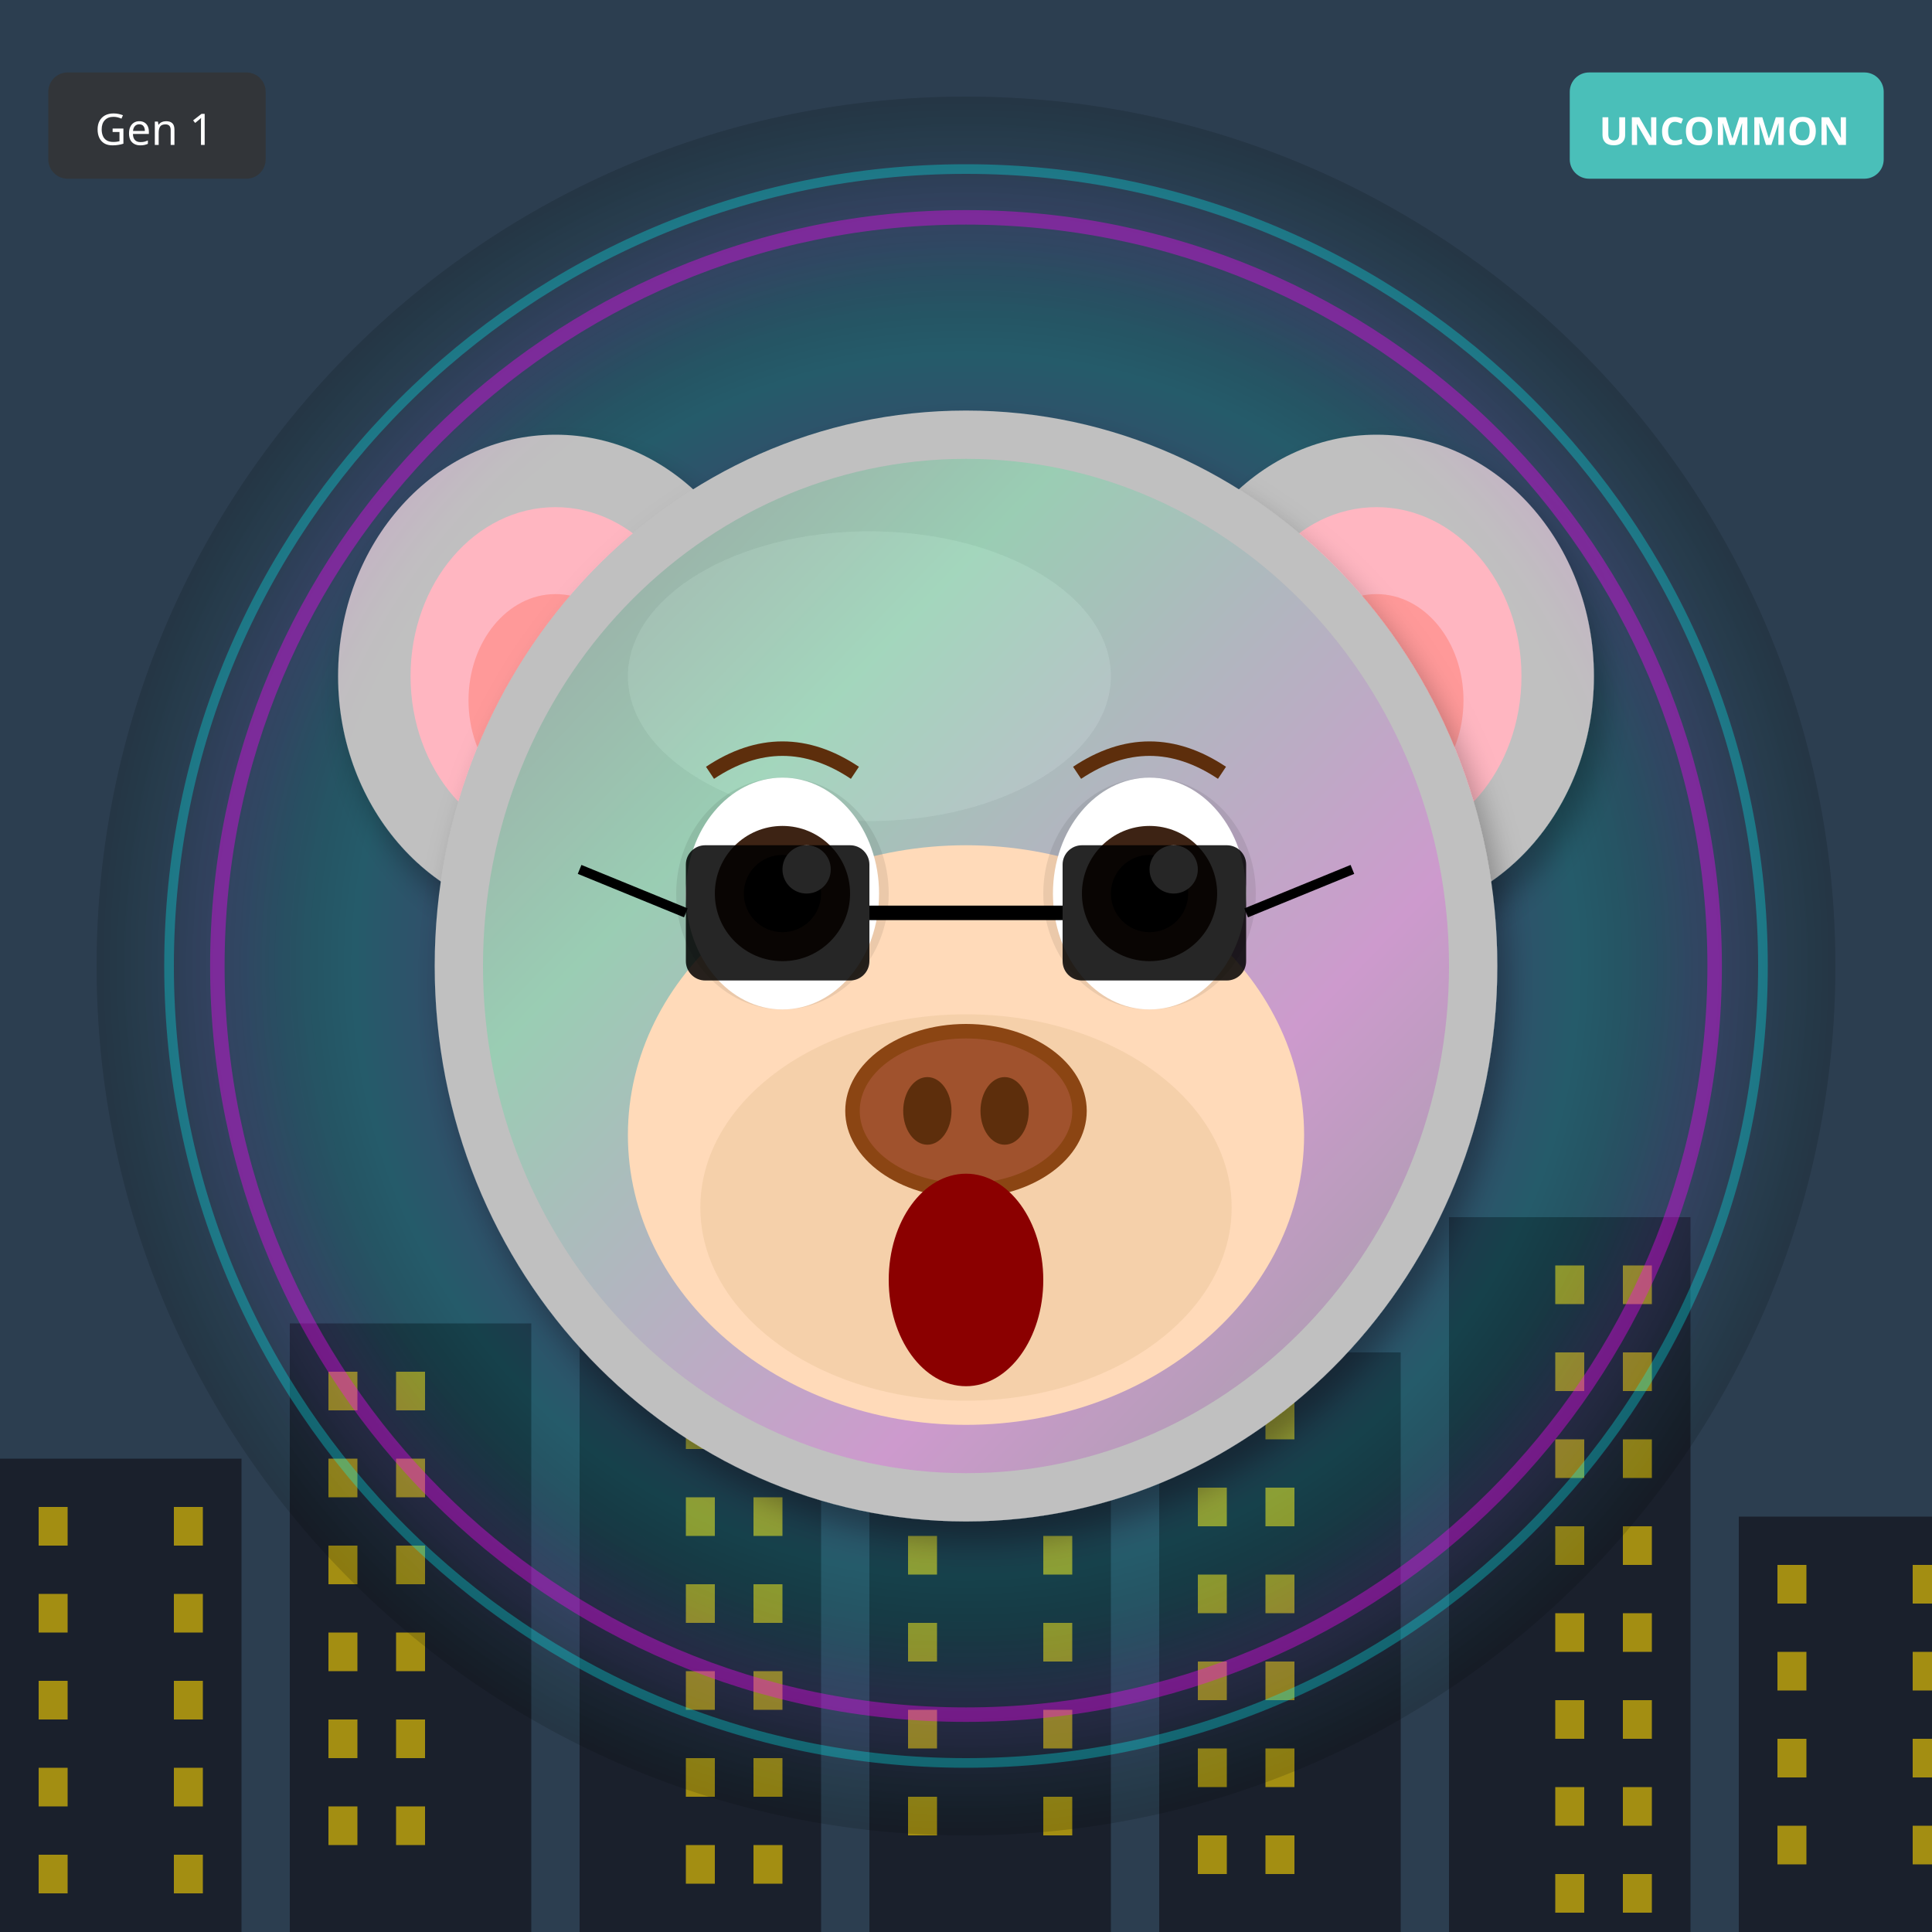
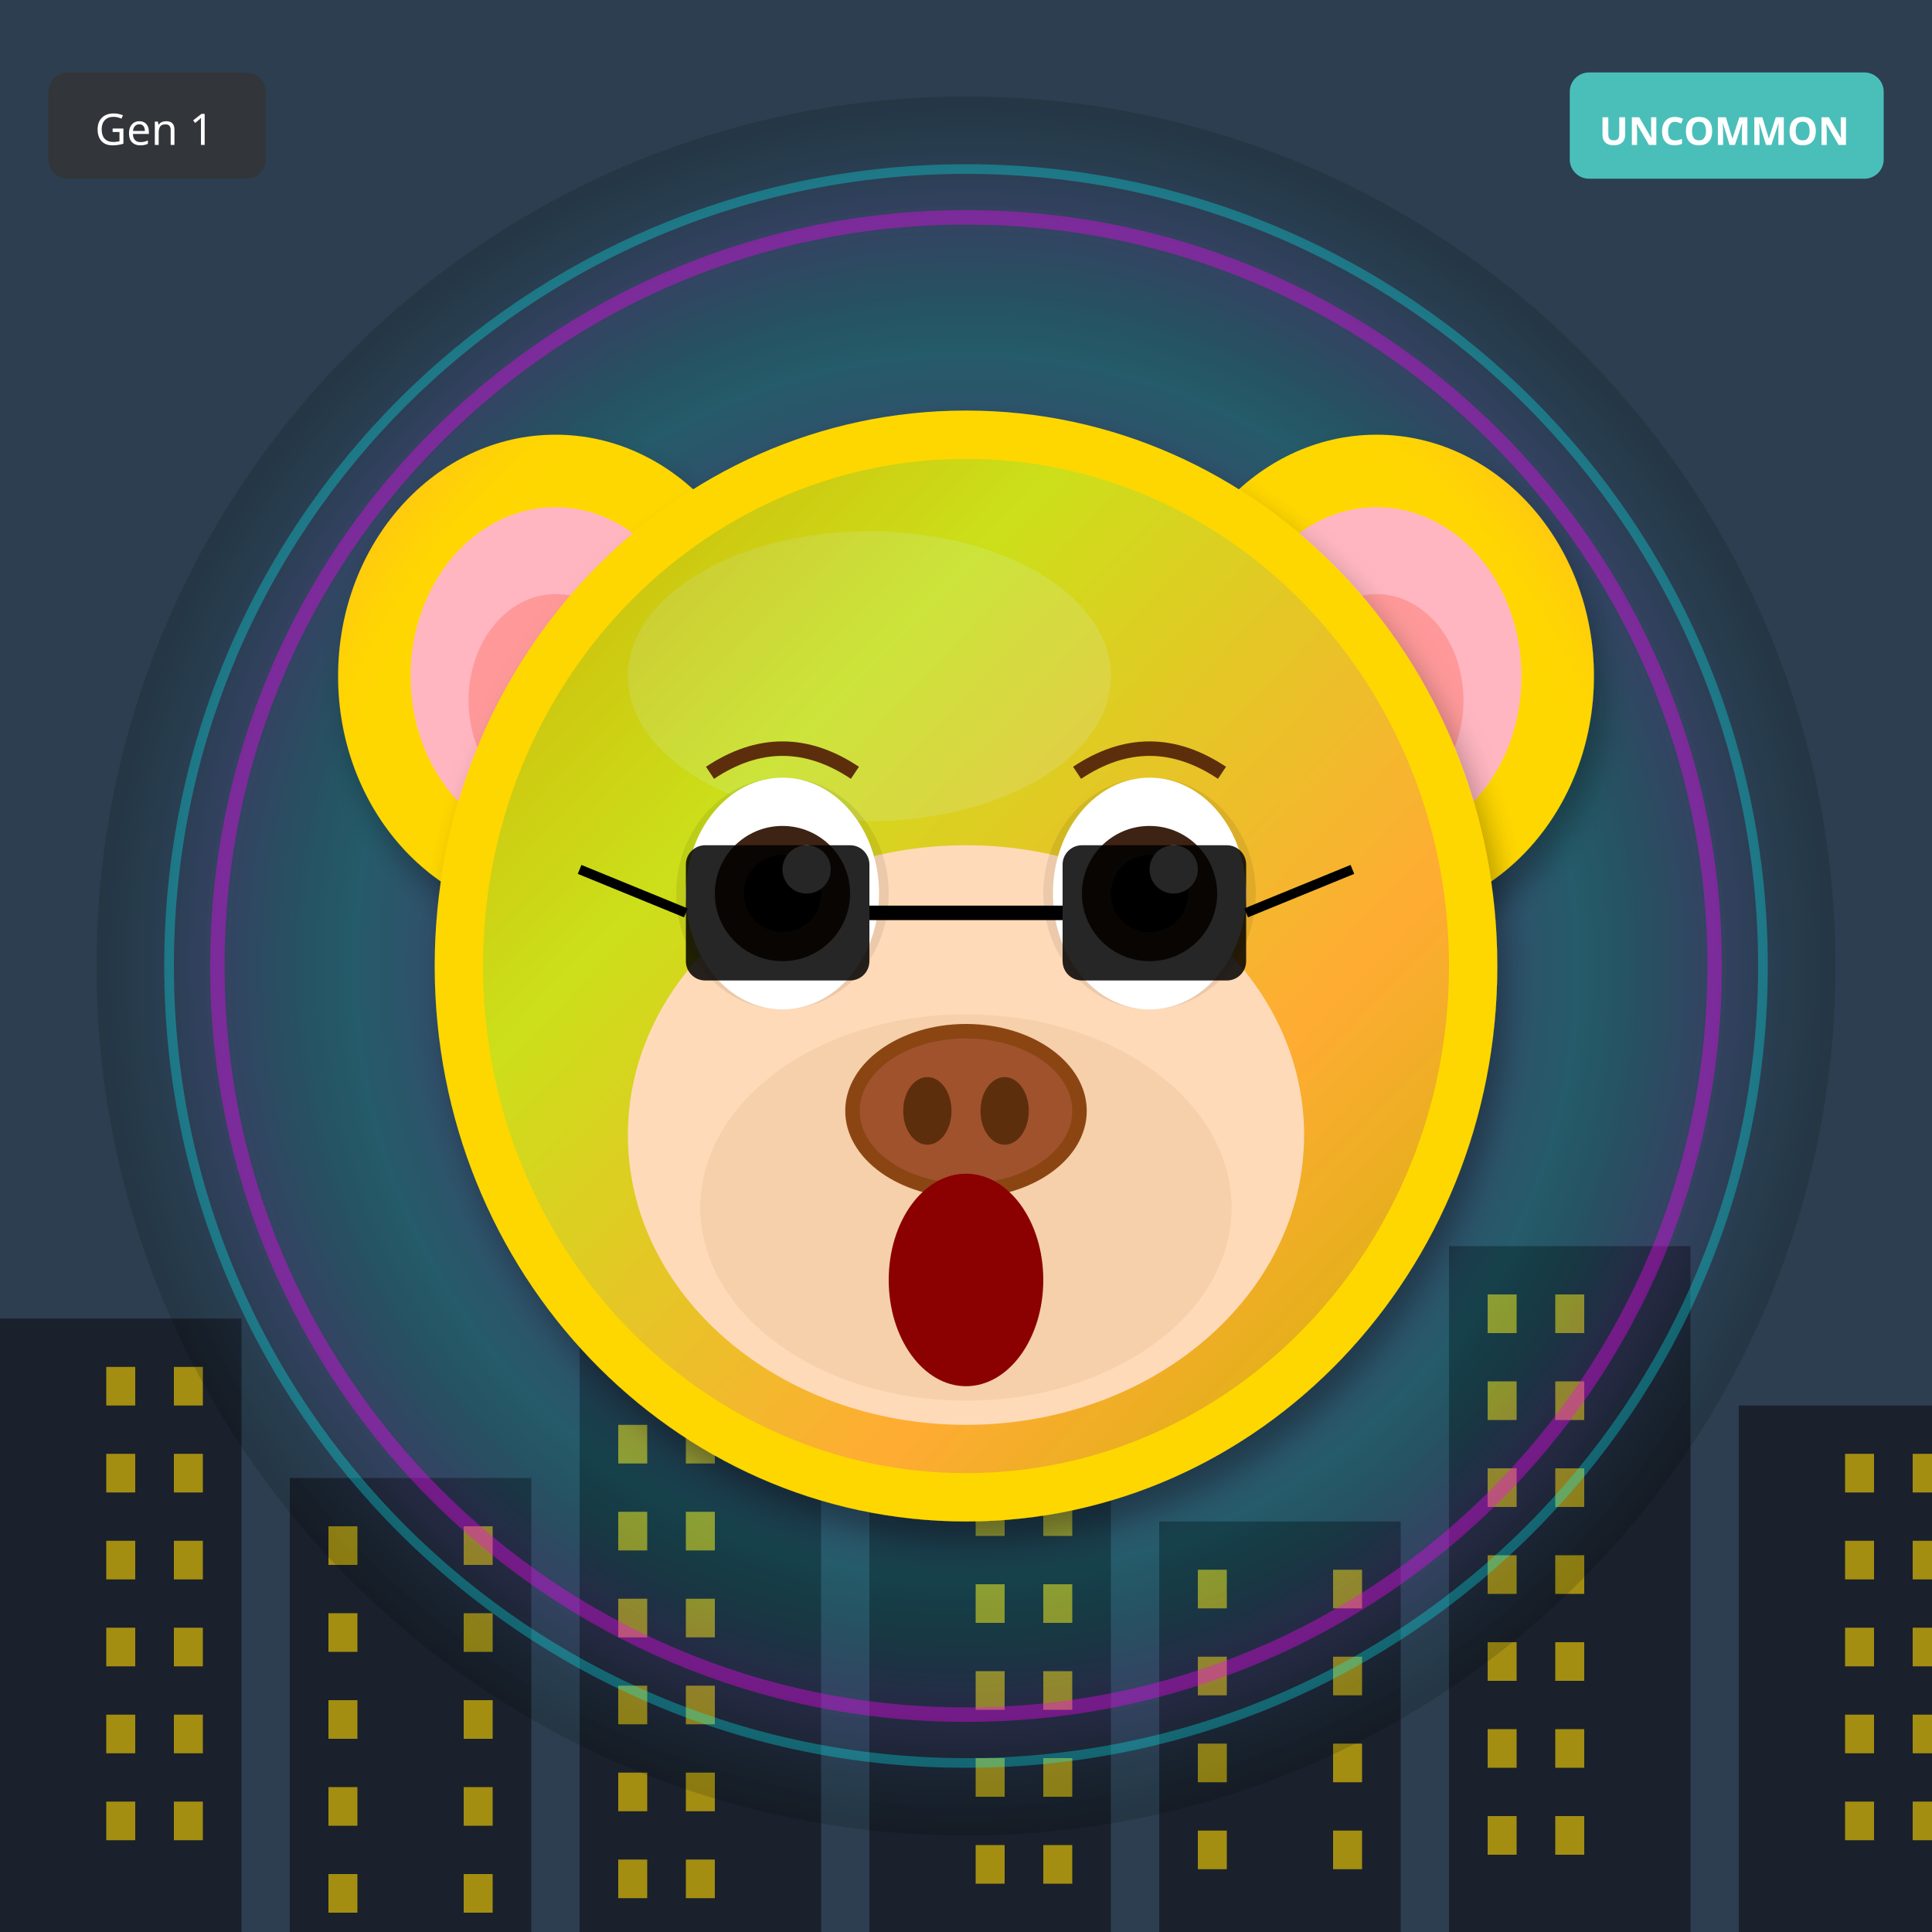
<svg xmlns="http://www.w3.org/2000/svg" width="400" height="400" viewBox="0 0 400 400">
  <defs>
    <filter id="shadow" x="-20%" y="-20%" width="140%" height="140%">
      <feDropShadow dx="2" dy="4" stdDeviation="3" flood-opacity="0.3" />
    </filter>
    <filter id="glow" x="-50%" y="-50%" width="200%" height="200%">
      <feGaussianBlur stdDeviation="8" result="blur" />
      <feMerge>
        <feMergeNode in="blur" />
        <feMergeNode in="SourceGraphic" />
      </feMerge>
    </filter>
    <linearGradient id="rainbow-body" x1="0%" y1="0%" x2="100%" y2="100%">
      <stop offset="0%" stop-color="#FF6B6B" />
      <stop offset="25%" stop-color="#FFE66D" />
      <stop offset="50%" stop-color="#4ECDC4" />
      <stop offset="75%" stop-color="#45B7D1" />
      <stop offset="100%" stop-color="#DDA0DD" />
    </linearGradient>
    <radialGradient id="galaxy-body" cx="30%" cy="30%">
      <stop offset="0%" stop-color="#E6E6FA" />
      <stop offset="50%" stop-color="#9370DB" />
      <stop offset="100%" stop-color="#1A0033" />
    </radialGradient>
    <linearGradient id="holo-body" x1="0%" y1="0%" x2="100%" y2="100%">
      <stop offset="0%" stop-color="#FF00FF" />
      <stop offset="50%" stop-color="#00FFFF" />
      <stop offset="100%" stop-color="#FFFF00" />
    </linearGradient>
    <linearGradient id="sky-gradient" x1="0%" y1="0%" x2="0%" y2="100%">
      <stop offset="0%" stop-color="#87CEEB" />
      <stop offset="100%" stop-color="#E0F4FF" />
    </linearGradient>
    <linearGradient id="grass-gradient" x1="0%" y1="0%" x2="0%" y2="100%">
      <stop offset="0%" stop-color="#90EE90" />
      <stop offset="100%" stop-color="#228B22" />
    </linearGradient>
    <linearGradient id="sunset-gradient" x1="0%" y1="0%" x2="0%" y2="100%">
      <stop offset="0%" stop-color="#FF6B6B" />
      <stop offset="50%" stop-color="#FFE66D" />
      <stop offset="100%" stop-color="#4ECDC4" />
    </linearGradient>
    <linearGradient id="aurora-gradient" x1="0%" y1="0%" x2="100%" y2="100%">
      <stop offset="0%" stop-color="#0D1B2A" />
      <stop offset="30%" stop-color="#00FF7F" />
      <stop offset="70%" stop-color="#FF00FF" />
      <stop offset="100%" stop-color="#0D1B2A" />
    </linearGradient>
    <radialGradient id="multiverse-gradient" cx="50%" cy="50%">
      <stop offset="0%" stop-color="#FFD700" />
      <stop offset="40%" stop-color="#FF00FF" />
      <stop offset="70%" stop-color="#00FFFF" />
      <stop offset="100%" stop-color="#000" />
    </radialGradient>
    <linearGradient id="rift-gradient" x1="0%" y1="0%" x2="100%" y2="100%">
      <stop offset="0%" stop-color="#000" />
      <stop offset="30%" stop-color="#9400D3" />
      <stop offset="50%" stop-color="#00FFFF" />
      <stop offset="70%" stop-color="#9400D3" />
      <stop offset="100%" stop-color="#000" />
    </linearGradient>
    <linearGradient id="heaven-gradient" x1="0%" y1="0%" x2="0%" y2="100%">
      <stop offset="0%" stop-color="#FFF" />
      <stop offset="50%" stop-color="#FFD700" stop-opacity="0.3" />
      <stop offset="100%" stop-color="#F0F8FF" />
    </linearGradient>
    <clipPath id="head-clip">
      <ellipse cx="200" cy="200" rx="110" ry="115" />
    </clipPath>
  </defs>
  <rect width="400" height="400" fill="#2C3E50" />
-   <rect x="0" y="302" width="50" height="98" fill="#1A202C" />
-   <rect x="8" y="312" width="6" height="8" fill="#FFD700" opacity="0.6" />
-   <rect x="36" y="312" width="6" height="8" fill="#FFD700" opacity="0.6" />
-   <rect x="8" y="330" width="6" height="8" fill="#FFD700" opacity="0.6" />
-   <rect x="36" y="330" width="6" height="8" fill="#FFD700" opacity="0.6" />
-   <rect x="8" y="348" width="6" height="8" fill="#FFD700" opacity="0.6" />
-   <rect x="36" y="348" width="6" height="8" fill="#FFD700" opacity="0.6" />
-   <rect x="8" y="366" width="6" height="8" fill="#FFD700" opacity="0.6" />
-   <rect x="36" y="366" width="6" height="8" fill="#FFD700" opacity="0.6" />
-   <rect x="8" y="384" width="6" height="8" fill="#FFD700" opacity="0.6" />
-   <rect x="36" y="384" width="6" height="8" fill="#FFD700" opacity="0.6" />
-   <rect x="60" y="274" width="50" height="126" fill="#1A202C" />
-   <rect x="68" y="284" width="6" height="8" fill="#FFD700" opacity="0.6" />
-   <rect x="82" y="284" width="6" height="8" fill="#FFD700" opacity="0.6" />
-   <rect x="68" y="302" width="6" height="8" fill="#FFD700" opacity="0.6" />
-   <rect x="82" y="302" width="6" height="8" fill="#FFD700" opacity="0.6" />
-   <rect x="68" y="320" width="6" height="8" fill="#FFD700" opacity="0.6" />
-   <rect x="82" y="320" width="6" height="8" fill="#FFD700" opacity="0.6" />
-   <rect x="68" y="338" width="6" height="8" fill="#FFD700" opacity="0.6" />
-   <rect x="82" y="338" width="6" height="8" fill="#FFD700" opacity="0.6" />
-   <rect x="68" y="356" width="6" height="8" fill="#FFD700" opacity="0.6" />
-   <rect x="82" y="356" width="6" height="8" fill="#FFD700" opacity="0.6" />
-   <rect x="68" y="374" width="6" height="8" fill="#FFD700" opacity="0.6" />
-   <rect x="82" y="374" width="6" height="8" fill="#FFD700" opacity="0.6" />
-   <rect x="120" y="246" width="50" height="154" fill="#1A202C" />
-   <rect x="142" y="256" width="6" height="8" fill="#FFD700" opacity="0.6" />
-   <rect x="156" y="256" width="6" height="8" fill="#FFD700" opacity="0.6" />
-   <rect x="142" y="274" width="6" height="8" fill="#FFD700" opacity="0.6" />
-   <rect x="156" y="274" width="6" height="8" fill="#FFD700" opacity="0.6" />
-   <rect x="142" y="292" width="6" height="8" fill="#FFD700" opacity="0.6" />
-   <rect x="156" y="292" width="6" height="8" fill="#FFD700" opacity="0.6" />
-   <rect x="142" y="310" width="6" height="8" fill="#FFD700" opacity="0.6" />
-   <rect x="156" y="310" width="6" height="8" fill="#FFD700" opacity="0.6" />
-   <rect x="142" y="328" width="6" height="8" fill="#FFD700" opacity="0.6" />
-   <rect x="156" y="328" width="6" height="8" fill="#FFD700" opacity="0.6" />
-   <rect x="142" y="346" width="6" height="8" fill="#FFD700" opacity="0.6" />
-   <rect x="156" y="346" width="6" height="8" fill="#FFD700" opacity="0.6" />
-   <rect x="142" y="364" width="6" height="8" fill="#FFD700" opacity="0.6" />
-   <rect x="156" y="364" width="6" height="8" fill="#FFD700" opacity="0.6" />
-   <rect x="142" y="382" width="6" height="8" fill="#FFD700" opacity="0.6" />
-   <rect x="156" y="382" width="6" height="8" fill="#FFD700" opacity="0.6" />
-   <rect x="180" y="308" width="50" height="92" fill="#1A202C" />
-   <rect x="188" y="318" width="6" height="8" fill="#FFD700" opacity="0.6" />
-   <rect x="216" y="318" width="6" height="8" fill="#FFD700" opacity="0.6" />
-   <rect x="188" y="336" width="6" height="8" fill="#FFD700" opacity="0.6" />
-   <rect x="216" y="336" width="6" height="8" fill="#FFD700" opacity="0.6" />
-   <rect x="188" y="354" width="6" height="8" fill="#FFD700" opacity="0.6" />
-   <rect x="216" y="354" width="6" height="8" fill="#FFD700" opacity="0.6" />
-   <rect x="188" y="372" width="6" height="8" fill="#FFD700" opacity="0.6" />
-   <rect x="216" y="372" width="6" height="8" fill="#FFD700" opacity="0.6" />
-   <rect x="240" y="280" width="50" height="120" fill="#1A202C" />
-   <rect x="248" y="290" width="6" height="8" fill="#FFD700" opacity="0.6" />
-   <rect x="262" y="290" width="6" height="8" fill="#FFD700" opacity="0.6" />
-   <rect x="248" y="308" width="6" height="8" fill="#FFD700" opacity="0.6" />
-   <rect x="262" y="308" width="6" height="8" fill="#FFD700" opacity="0.6" />
-   <rect x="248" y="326" width="6" height="8" fill="#FFD700" opacity="0.6" />
-   <rect x="262" y="326" width="6" height="8" fill="#FFD700" opacity="0.6" />
-   <rect x="248" y="344" width="6" height="8" fill="#FFD700" opacity="0.6" />
-   <rect x="262" y="344" width="6" height="8" fill="#FFD700" opacity="0.6" />
-   <rect x="248" y="362" width="6" height="8" fill="#FFD700" opacity="0.6" />
-   <rect x="262" y="362" width="6" height="8" fill="#FFD700" opacity="0.6" />
-   <rect x="248" y="380" width="6" height="8" fill="#FFD700" opacity="0.6" />
-   <rect x="262" y="380" width="6" height="8" fill="#FFD700" opacity="0.6" />
-   <rect x="300" y="252" width="50" height="148" fill="#1A202C" />
-   <rect x="322" y="262" width="6" height="8" fill="#FFD700" opacity="0.6" />
-   <rect x="336" y="262" width="6" height="8" fill="#FFD700" opacity="0.6" />
-   <rect x="322" y="280" width="6" height="8" fill="#FFD700" opacity="0.6" />
-   <rect x="336" y="280" width="6" height="8" fill="#FFD700" opacity="0.6" />
-   <rect x="322" y="298" width="6" height="8" fill="#FFD700" opacity="0.6" />
-   <rect x="336" y="298" width="6" height="8" fill="#FFD700" opacity="0.6" />
-   <rect x="322" y="316" width="6" height="8" fill="#FFD700" opacity="0.6" />
-   <rect x="336" y="316" width="6" height="8" fill="#FFD700" opacity="0.6" />
-   <rect x="322" y="334" width="6" height="8" fill="#FFD700" opacity="0.6" />
-   <rect x="336" y="334" width="6" height="8" fill="#FFD700" opacity="0.6" />
-   <rect x="322" y="352" width="6" height="8" fill="#FFD700" opacity="0.6" />
-   <rect x="336" y="352" width="6" height="8" fill="#FFD700" opacity="0.6" />
-   <rect x="322" y="370" width="6" height="8" fill="#FFD700" opacity="0.6" />
-   <rect x="336" y="370" width="6" height="8" fill="#FFD700" opacity="0.6" />
-   <rect x="322" y="388" width="6" height="8" fill="#FFD700" opacity="0.6" />
-   <rect x="336" y="388" width="6" height="8" fill="#FFD700" opacity="0.6" />
-   <rect x="360" y="314" width="50" height="86" fill="#1A202C" />
-   <rect x="368" y="324" width="6" height="8" fill="#FFD700" opacity="0.6" />
-   <rect x="396" y="324" width="6" height="8" fill="#FFD700" opacity="0.6" />
-   <rect x="368" y="342" width="6" height="8" fill="#FFD700" opacity="0.6" />
-   <rect x="396" y="342" width="6" height="8" fill="#FFD700" opacity="0.6" />
-   <rect x="368" y="360" width="6" height="8" fill="#FFD700" opacity="0.6" />
-   <rect x="396" y="360" width="6" height="8" fill="#FFD700" opacity="0.6" />
-   <rect x="368" y="378" width="6" height="8" fill="#FFD700" opacity="0.6" />
-   <rect x="396" y="378" width="6" height="8" fill="#FFD700" opacity="0.6" />
+   <rect x="0" y="273" width="50" height="127" fill="#1A202C" />
+   <rect x="22" y="283" width="6" height="8" fill="#FFD700" opacity="0.6" />
+   <rect x="36" y="283" width="6" height="8" fill="#FFD700" opacity="0.6" />
+   <rect x="22" y="301" width="6" height="8" fill="#FFD700" opacity="0.6" />
+   <rect x="36" y="301" width="6" height="8" fill="#FFD700" opacity="0.6" />
+   <rect x="22" y="319" width="6" height="8" fill="#FFD700" opacity="0.6" />
+   <rect x="36" y="319" width="6" height="8" fill="#FFD700" opacity="0.6" />
+   <rect x="22" y="337" width="6" height="8" fill="#FFD700" opacity="0.6" />
+   <rect x="36" y="337" width="6" height="8" fill="#FFD700" opacity="0.6" />
+   <rect x="22" y="355" width="6" height="8" fill="#FFD700" opacity="0.6" />
+   <rect x="36" y="355" width="6" height="8" fill="#FFD700" opacity="0.6" />
+   <rect x="22" y="373" width="6" height="8" fill="#FFD700" opacity="0.6" />
+   <rect x="36" y="373" width="6" height="8" fill="#FFD700" opacity="0.6" />
+   <rect x="60" y="306" width="50" height="94" fill="#1A202C" />
+   <rect x="68" y="316" width="6" height="8" fill="#FFD700" opacity="0.6" />
+   <rect x="96" y="316" width="6" height="8" fill="#FFD700" opacity="0.6" />
+   <rect x="68" y="334" width="6" height="8" fill="#FFD700" opacity="0.6" />
+   <rect x="96" y="334" width="6" height="8" fill="#FFD700" opacity="0.6" />
+   <rect x="68" y="352" width="6" height="8" fill="#FFD700" opacity="0.6" />
+   <rect x="96" y="352" width="6" height="8" fill="#FFD700" opacity="0.6" />
+   <rect x="68" y="370" width="6" height="8" fill="#FFD700" opacity="0.6" />
+   <rect x="96" y="370" width="6" height="8" fill="#FFD700" opacity="0.6" />
+   <rect x="68" y="388" width="6" height="8" fill="#FFD700" opacity="0.6" />
+   <rect x="96" y="388" width="6" height="8" fill="#FFD700" opacity="0.6" />
+   <rect x="120" y="249" width="50" height="151" fill="#1A202C" />
+   <rect x="128" y="259" width="6" height="8" fill="#FFD700" opacity="0.6" />
+   <rect x="142" y="259" width="6" height="8" fill="#FFD700" opacity="0.6" />
+   <rect x="128" y="277" width="6" height="8" fill="#FFD700" opacity="0.6" />
+   <rect x="142" y="277" width="6" height="8" fill="#FFD700" opacity="0.6" />
+   <rect x="128" y="295" width="6" height="8" fill="#FFD700" opacity="0.6" />
+   <rect x="142" y="295" width="6" height="8" fill="#FFD700" opacity="0.6" />
+   <rect x="128" y="313" width="6" height="8" fill="#FFD700" opacity="0.6" />
+   <rect x="142" y="313" width="6" height="8" fill="#FFD700" opacity="0.6" />
+   <rect x="128" y="331" width="6" height="8" fill="#FFD700" opacity="0.6" />
+   <rect x="142" y="331" width="6" height="8" fill="#FFD700" opacity="0.6" />
+   <rect x="128" y="349" width="6" height="8" fill="#FFD700" opacity="0.6" />
+   <rect x="142" y="349" width="6" height="8" fill="#FFD700" opacity="0.6" />
+   <rect x="128" y="367" width="6" height="8" fill="#FFD700" opacity="0.6" />
+   <rect x="142" y="367" width="6" height="8" fill="#FFD700" opacity="0.6" />
+   <rect x="128" y="385" width="6" height="8" fill="#FFD700" opacity="0.6" />
+   <rect x="142" y="385" width="6" height="8" fill="#FFD700" opacity="0.6" />
+   <rect x="180" y="282" width="50" height="118" fill="#1A202C" />
+   <rect x="202" y="292" width="6" height="8" fill="#FFD700" opacity="0.6" />
+   <rect x="216" y="292" width="6" height="8" fill="#FFD700" opacity="0.6" />
+   <rect x="202" y="310" width="6" height="8" fill="#FFD700" opacity="0.6" />
+   <rect x="216" y="310" width="6" height="8" fill="#FFD700" opacity="0.6" />
+   <rect x="202" y="328" width="6" height="8" fill="#FFD700" opacity="0.6" />
+   <rect x="216" y="328" width="6" height="8" fill="#FFD700" opacity="0.6" />
+   <rect x="202" y="346" width="6" height="8" fill="#FFD700" opacity="0.6" />
+   <rect x="216" y="346" width="6" height="8" fill="#FFD700" opacity="0.6" />
+   <rect x="202" y="364" width="6" height="8" fill="#FFD700" opacity="0.6" />
+   <rect x="216" y="364" width="6" height="8" fill="#FFD700" opacity="0.6" />
+   <rect x="202" y="382" width="6" height="8" fill="#FFD700" opacity="0.6" />
+   <rect x="216" y="382" width="6" height="8" fill="#FFD700" opacity="0.6" />
+   <rect x="240" y="315" width="50" height="85" fill="#1A202C" />
+   <rect x="248" y="325" width="6" height="8" fill="#FFD700" opacity="0.6" />
+   <rect x="276" y="325" width="6" height="8" fill="#FFD700" opacity="0.6" />
+   <rect x="248" y="343" width="6" height="8" fill="#FFD700" opacity="0.6" />
+   <rect x="276" y="343" width="6" height="8" fill="#FFD700" opacity="0.6" />
+   <rect x="248" y="361" width="6" height="8" fill="#FFD700" opacity="0.6" />
+   <rect x="276" y="361" width="6" height="8" fill="#FFD700" opacity="0.6" />
+   <rect x="248" y="379" width="6" height="8" fill="#FFD700" opacity="0.6" />
+   <rect x="276" y="379" width="6" height="8" fill="#FFD700" opacity="0.6" />
+   <rect x="300" y="258" width="50" height="142" fill="#1A202C" />
+   <rect x="308" y="268" width="6" height="8" fill="#FFD700" opacity="0.6" />
+   <rect x="322" y="268" width="6" height="8" fill="#FFD700" opacity="0.6" />
+   <rect x="308" y="286" width="6" height="8" fill="#FFD700" opacity="0.6" />
+   <rect x="322" y="286" width="6" height="8" fill="#FFD700" opacity="0.6" />
+   <rect x="308" y="304" width="6" height="8" fill="#FFD700" opacity="0.6" />
+   <rect x="322" y="304" width="6" height="8" fill="#FFD700" opacity="0.6" />
+   <rect x="308" y="322" width="6" height="8" fill="#FFD700" opacity="0.6" />
+   <rect x="322" y="322" width="6" height="8" fill="#FFD700" opacity="0.6" />
+   <rect x="308" y="340" width="6" height="8" fill="#FFD700" opacity="0.6" />
+   <rect x="322" y="340" width="6" height="8" fill="#FFD700" opacity="0.6" />
+   <rect x="308" y="358" width="6" height="8" fill="#FFD700" opacity="0.6" />
+   <rect x="322" y="358" width="6" height="8" fill="#FFD700" opacity="0.6" />
+   <rect x="308" y="376" width="6" height="8" fill="#FFD700" opacity="0.6" />
+   <rect x="322" y="376" width="6" height="8" fill="#FFD700" opacity="0.6" />
+   <rect x="360" y="291" width="50" height="109" fill="#1A202C" />
+   <rect x="382" y="301" width="6" height="8" fill="#FFD700" opacity="0.6" />
+   <rect x="396" y="301" width="6" height="8" fill="#FFD700" opacity="0.6" />
+   <rect x="382" y="319" width="6" height="8" fill="#FFD700" opacity="0.6" />
+   <rect x="396" y="319" width="6" height="8" fill="#FFD700" opacity="0.6" />
+   <rect x="382" y="337" width="6" height="8" fill="#FFD700" opacity="0.6" />
+   <rect x="396" y="337" width="6" height="8" fill="#FFD700" opacity="0.6" />
+   <rect x="382" y="355" width="6" height="8" fill="#FFD700" opacity="0.6" />
+   <rect x="396" y="355" width="6" height="8" fill="#FFD700" opacity="0.6" />
+   <rect x="382" y="373" width="6" height="8" fill="#FFD700" opacity="0.6" />
+   <rect x="396" y="373" width="6" height="8" fill="#FFD700" opacity="0.6" />
  <circle cx="200" cy="200" r="180" fill="url(#multiverse-gradient)" opacity="0.15" />
-   <ellipse cx="115" cy="140" rx="45" ry="50" fill="#C0C0C0" filter="url(#shadow)" />
+   <ellipse cx="115" cy="140" rx="45" ry="50" fill="#FFD700" filter="url(#shadow)" />
  <ellipse cx="115" cy="140" rx="30" ry="35" fill="#FFB6C1" />
  <ellipse cx="115" cy="145" rx="18" ry="22" fill="#FF9999" />
-   <ellipse cx="285" cy="140" rx="45" ry="50" fill="#C0C0C0" filter="url(#shadow)" />
+   <ellipse cx="285" cy="140" rx="45" ry="50" fill="#FFD700" filter="url(#shadow)" />
  <ellipse cx="285" cy="140" rx="30" ry="35" fill="#FFB6C1" />
  <ellipse cx="285" cy="145" rx="18" ry="22" fill="#FF9999" />
-   <ellipse cx="200" cy="200" rx="110" ry="115" fill="#C0C0C0" filter="url(#shadow)" />
-   <ellipse cx="180" cy="140" rx="50" ry="30" fill="#E8E8E8" opacity="0.3" />
+   <ellipse cx="200" cy="200" rx="110" ry="115" fill="#FFD700" filter="url(#shadow)" />
+   <ellipse cx="180" cy="140" rx="50" ry="30" fill="#FFEC8B" opacity="0.3" />
  <g clip-path="url(#head-clip)">
    <ellipse cx="200" cy="200" rx="100" ry="105" fill="url(#aurora-gradient)" opacity="0.2" />
  </g>
  <ellipse cx="200" cy="235" rx="70" ry="60" fill="#FFDAB9" />
  <ellipse cx="200" cy="250" rx="55" ry="40" fill="#DEB887" opacity="0.3" />
  <ellipse cx="162" cy="185" rx="22" ry="24" fill="#000" opacity="0.08" />
  <ellipse cx="238" cy="185" rx="22" ry="24" fill="#000" opacity="0.08" />
  <ellipse cx="162" cy="185" rx="20" ry="24" fill="white" />
  <circle cx="162" cy="185" r="14" fill="#3D2314" />
  <circle cx="162" cy="185" r="8" fill="#000" />
  <circle cx="167" cy="180" r="5" fill="white" />
  <ellipse cx="238" cy="185" rx="20" ry="24" fill="white" />
  <circle cx="238" cy="185" r="14" fill="#3D2314" />
  <circle cx="238" cy="185" r="8" fill="#000" />
  <circle cx="243" cy="180" r="5" fill="white" />
  <g>
    <ellipse cx="200" cy="230" rx="25" ry="18" fill="#8B4513" />
    <ellipse cx="200" cy="230" rx="22" ry="15" fill="#A0522D" />
    <ellipse cx="192" cy="230" rx="5" ry="7" fill="#5D2E0C" />
    <ellipse cx="208" cy="230" rx="5" ry="7" fill="#5D2E0C" />
  </g>
  <ellipse cx="200" cy="265" rx="16" ry="22" fill="#8B0000" />
  <path d="M147 160 Q162 150 177 160" stroke="#5D2E0C" stroke-width="3" fill="none" />
  <path d="M223 160 Q238 150 253 160" stroke="#5D2E0C" stroke-width="3" fill="none" />
  <rect x="142" y="175" width="38" height="28" rx="4" fill="#000" opacity="0.85" />
  <rect x="220" y="175" width="38" height="28" rx="4" fill="#000" opacity="0.85" />
  <line x1="180" y1="189" x2="220" y2="189" stroke="#000" stroke-width="3" />
  <line x1="142" y1="189" x2="120" y2="180" stroke="#000" stroke-width="2" />
  <line x1="258" y1="189" x2="280" y2="180" stroke="#000" stroke-width="2" />
  <circle cx="200" cy="200" r="155" fill="none" stroke="#FF00FF" stroke-width="3" opacity="0.4" filter="url(#glow)" />
  <circle cx="200" cy="200" r="165" fill="none" stroke="#00FFFF" stroke-width="2" opacity="0.3" />
  <g transform="translate(325, 15)">
    <rect width="65" height="22" rx="4" fill="#4ECDC4" opacity="0.9" />
    <text x="32" y="15" font-size="8" fill="#FFF" text-anchor="middle" font-family="sans-serif" font-weight="bold">UNCOMMON</text>
  </g>
  <g transform="translate(10, 15)">
    <rect width="45" height="22" rx="4" fill="#333" opacity="0.8" />
    <text x="22" y="15" font-size="9" fill="#FFF" text-anchor="middle" font-family="sans-serif">Gen 1</text>
  </g>
</svg>
